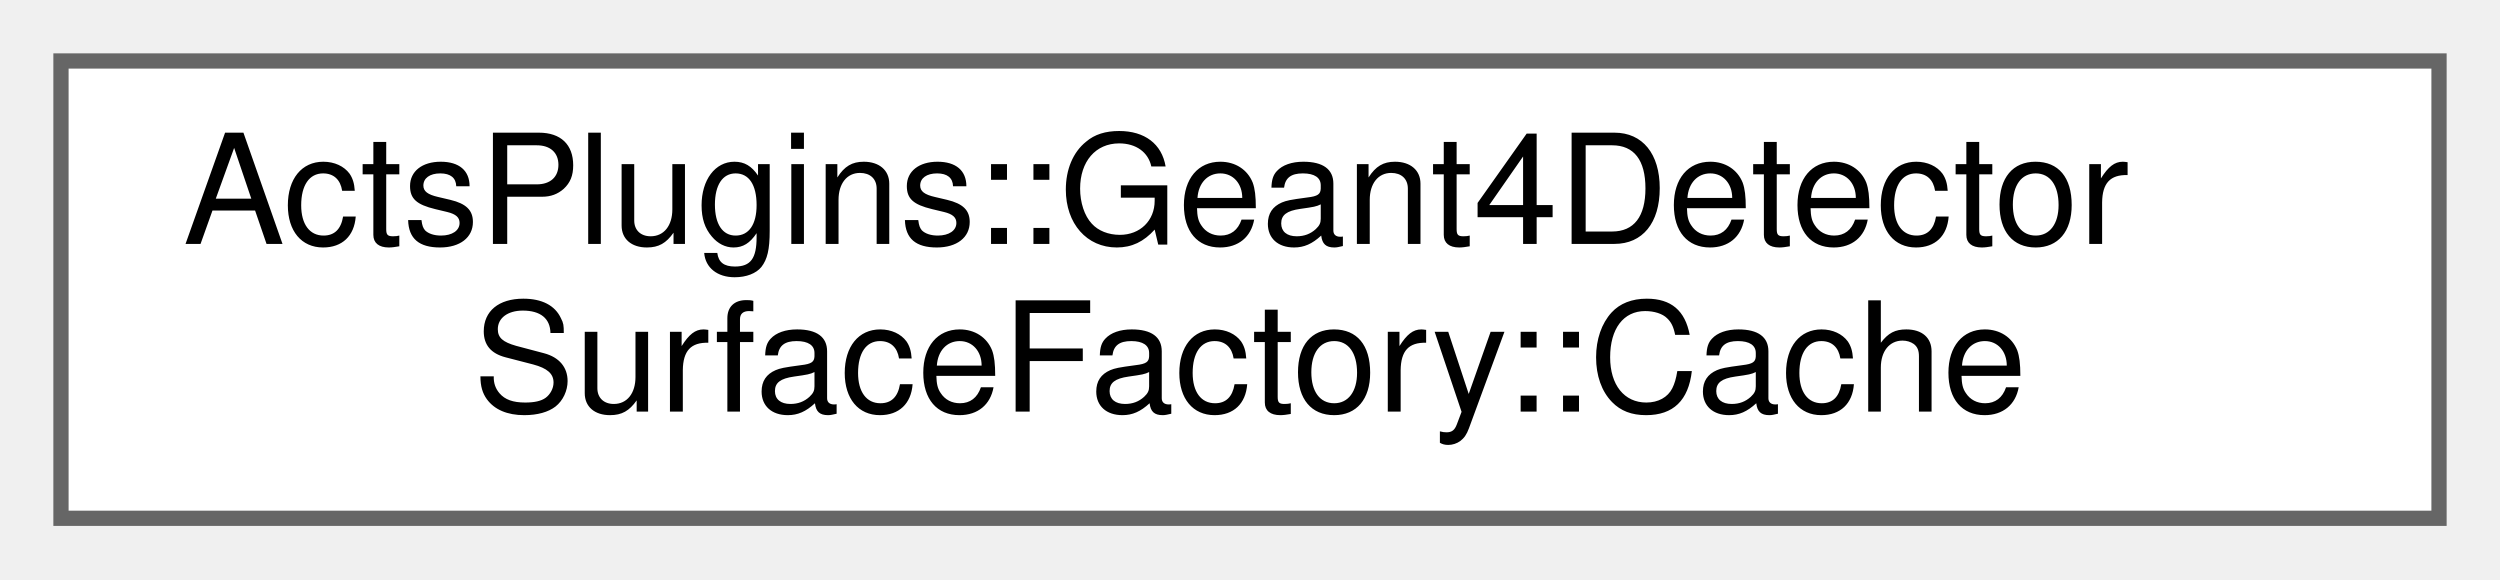
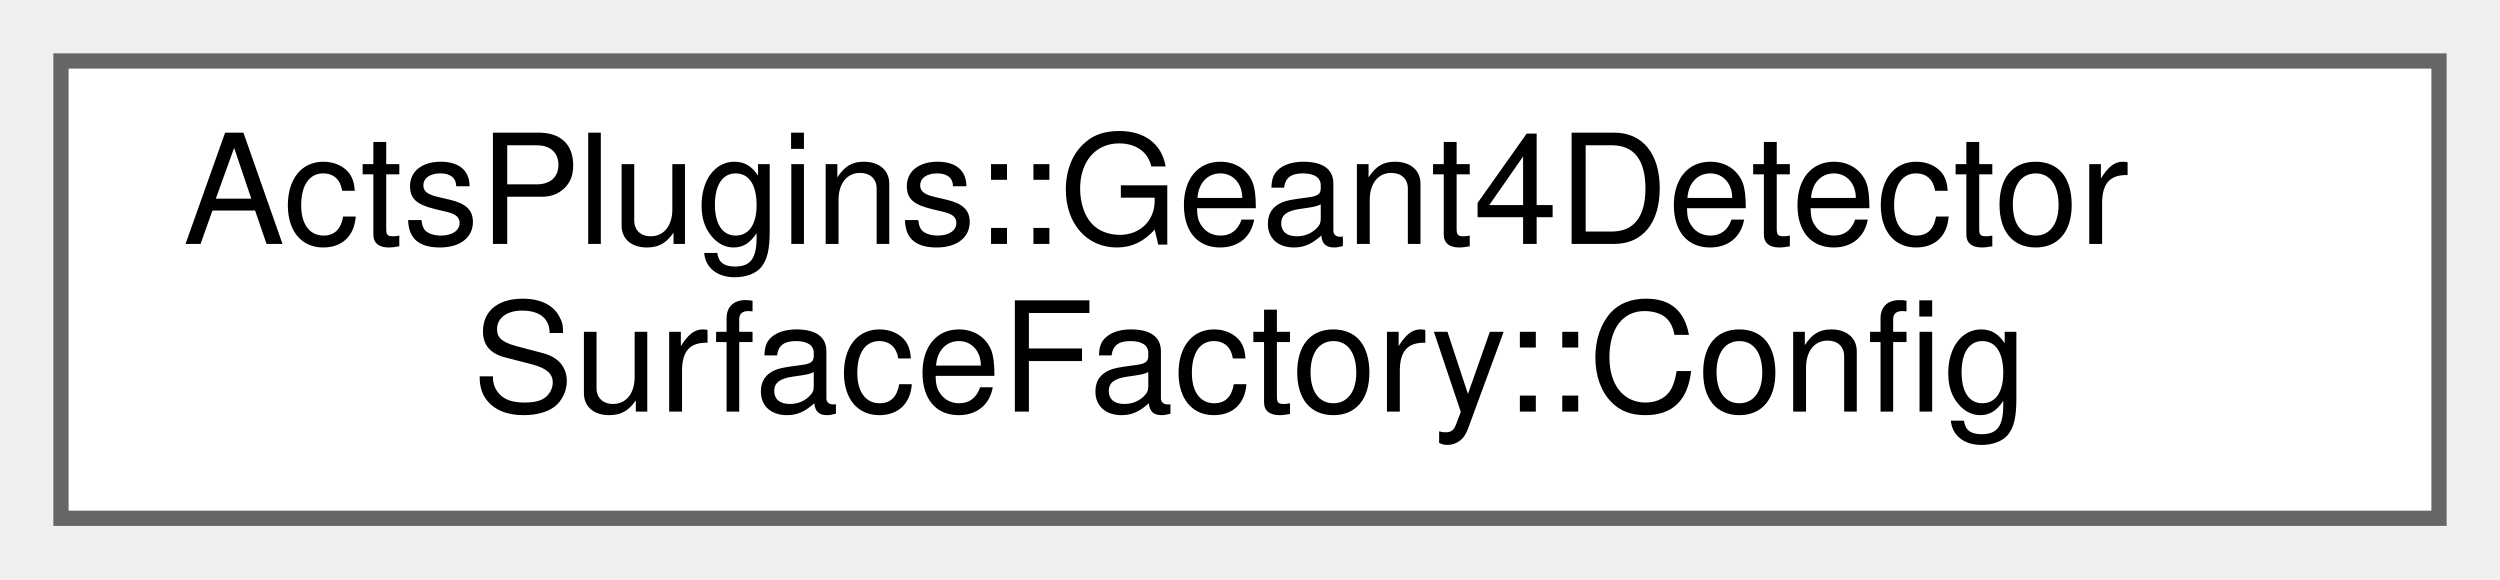
<svg xmlns="http://www.w3.org/2000/svg" xmlns:xlink="http://www.w3.org/1999/xlink" width="164pt" height="38pt" viewBox="0.00 0.00 164.00 38.00">
  <g id="graph0" class="graph" transform="scale(1 1) rotate(0) translate(4 34)">
    <g id="Node000000" class="node">
      <g id="a_Node000000">
-         <a xlink:href="struct_acts_plugins_1_1_geant4_detector_surface_factory_1_1_cache.html" target="_top" xlink:title="Nested cache that records the conversion status.">
+         <a xlink:href="struct_acts_plugins_1_1_geant4_detector_surface_factory_1_1_config.html" target="_top" xlink:title="Nested configuration struct that holds global lifetime configuration.">
          <polygon fill="white" stroke="#666666" points="156,-30 0,-30 0,0 156,0 156,-30" />
          <text text-anchor="start" x="8" y="-18" font-family="Helvetica,sans-Serif" font-size="10.00">ActsPlugins::Geant4Detector</text>
-           <text text-anchor="middle" x="78" y="-7" font-family="Helvetica,sans-Serif" font-size="10.00">SurfaceFactory::Cache</text>
+           <text text-anchor="middle" x="78" y="-7" font-family="Helvetica,sans-Serif" font-size="10.00">SurfaceFactory::Config</text>
        </a>
      </g>
    </g>
  </g>
</svg>
